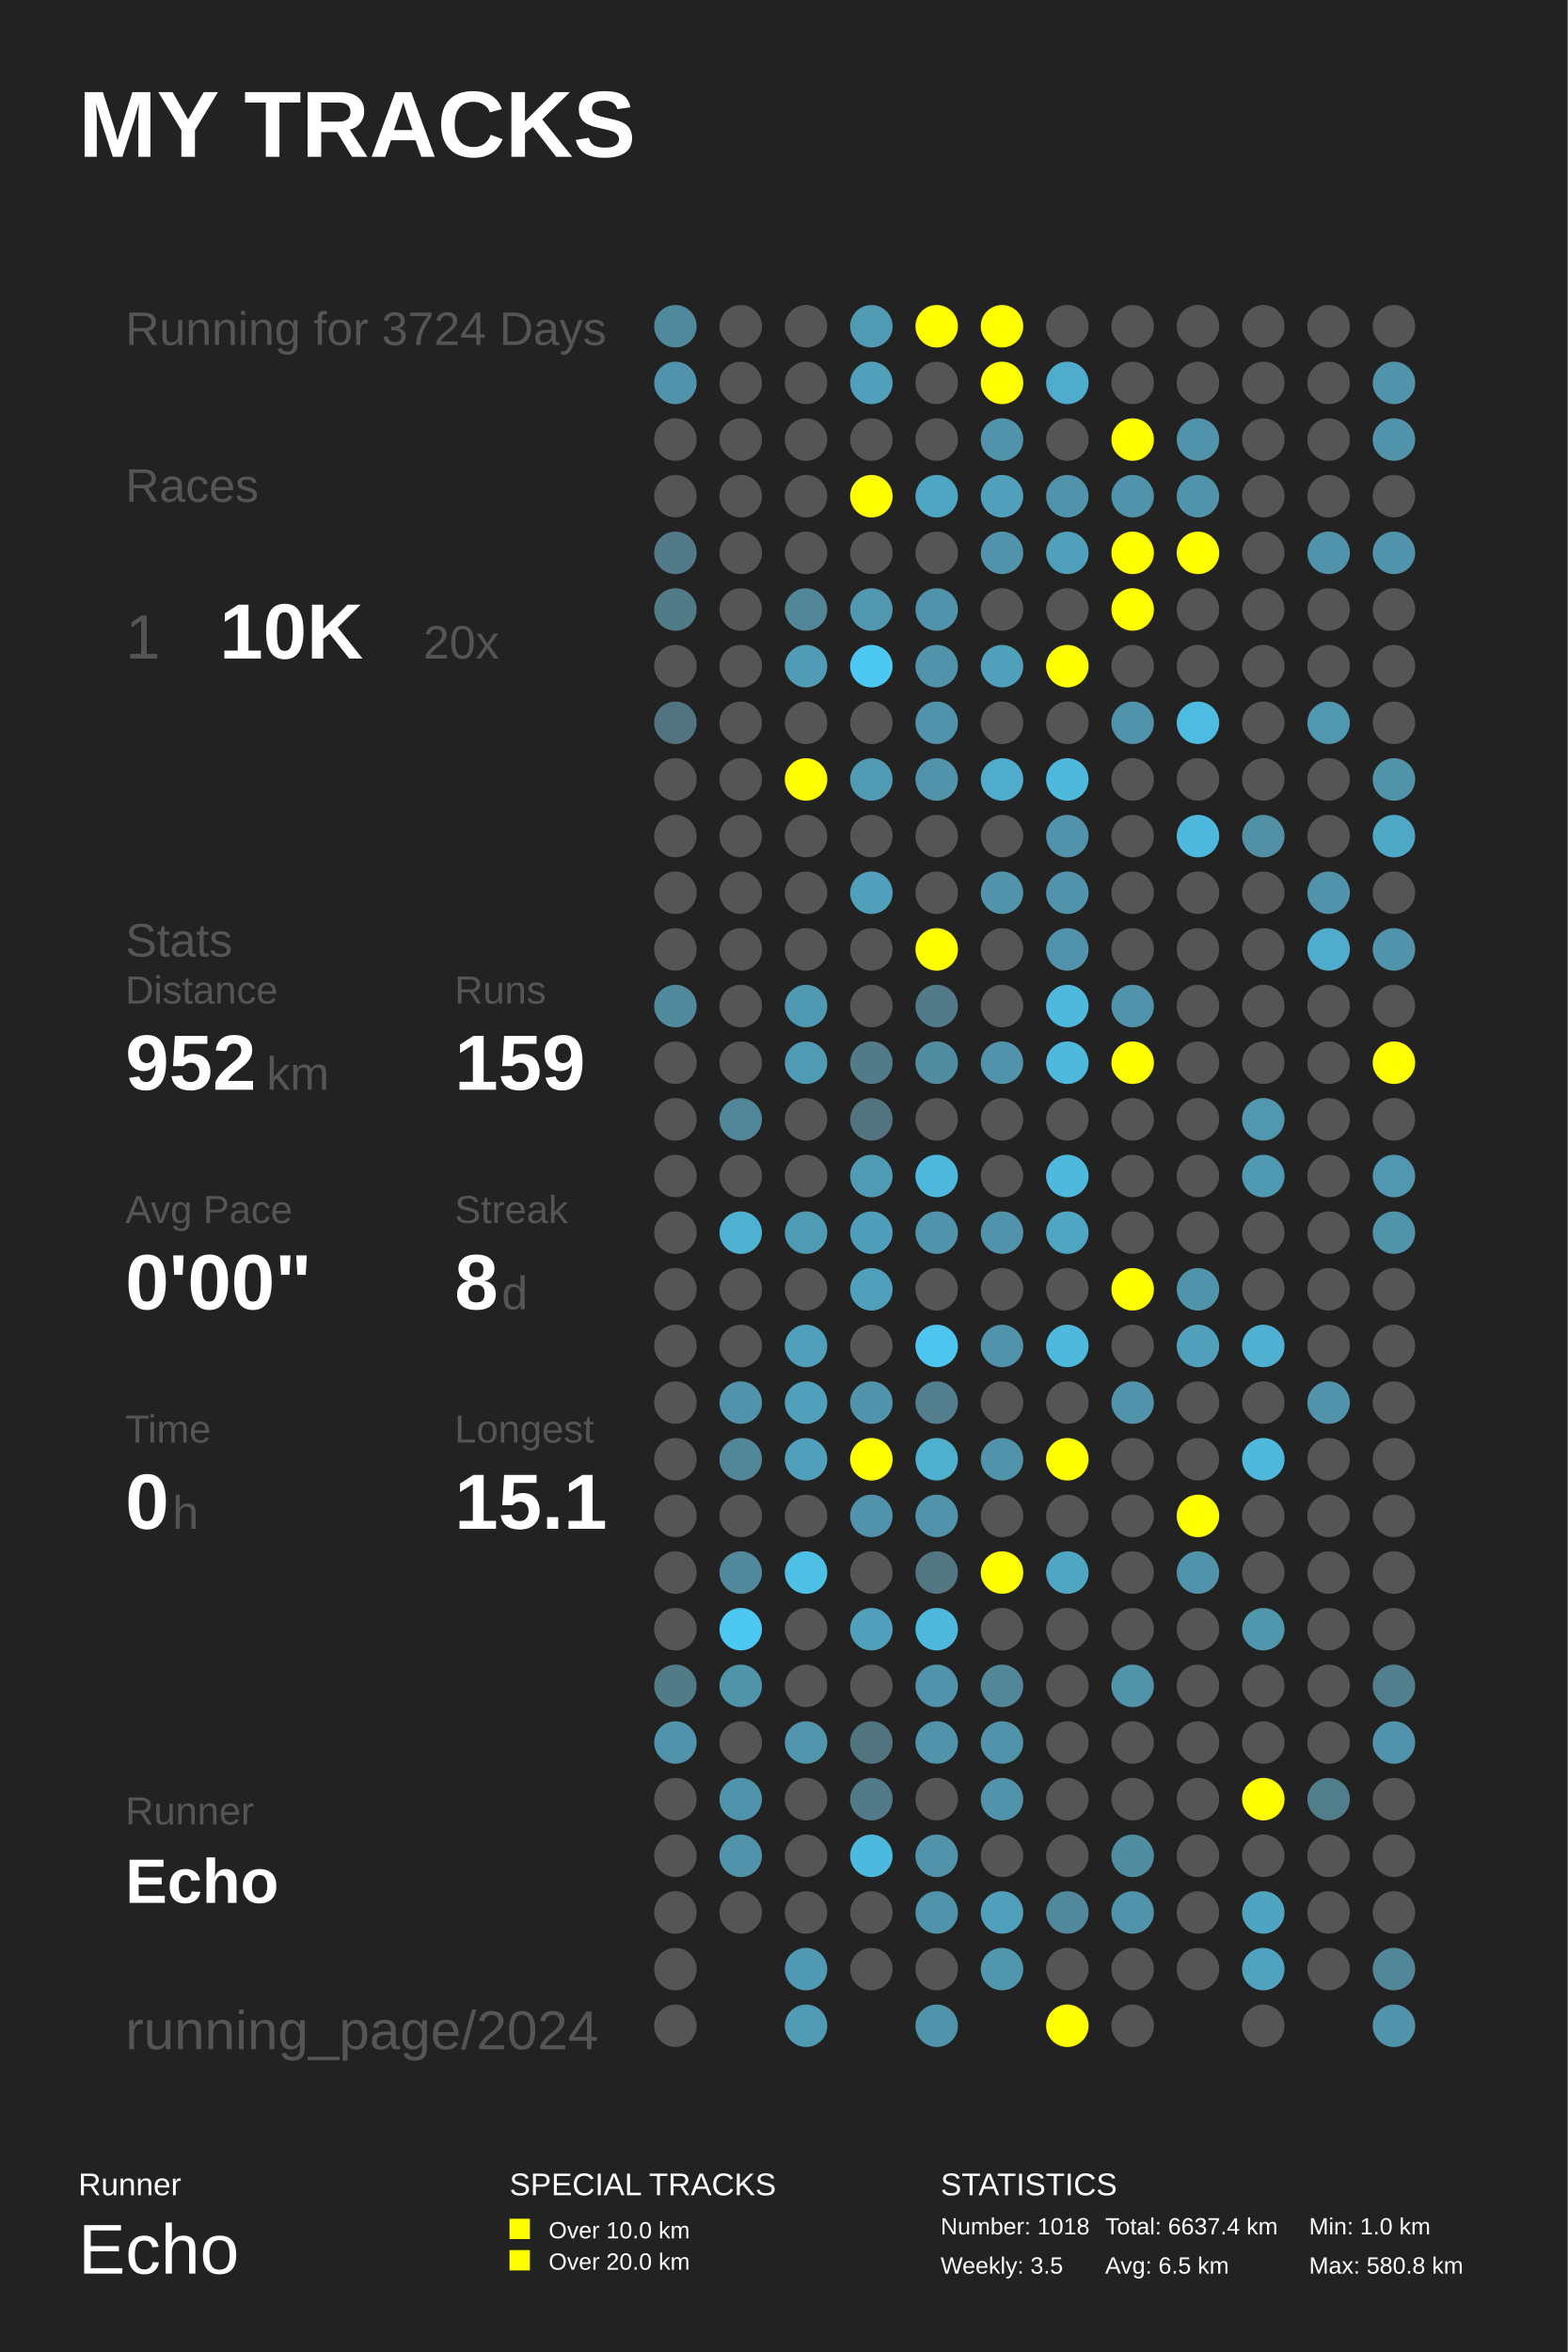
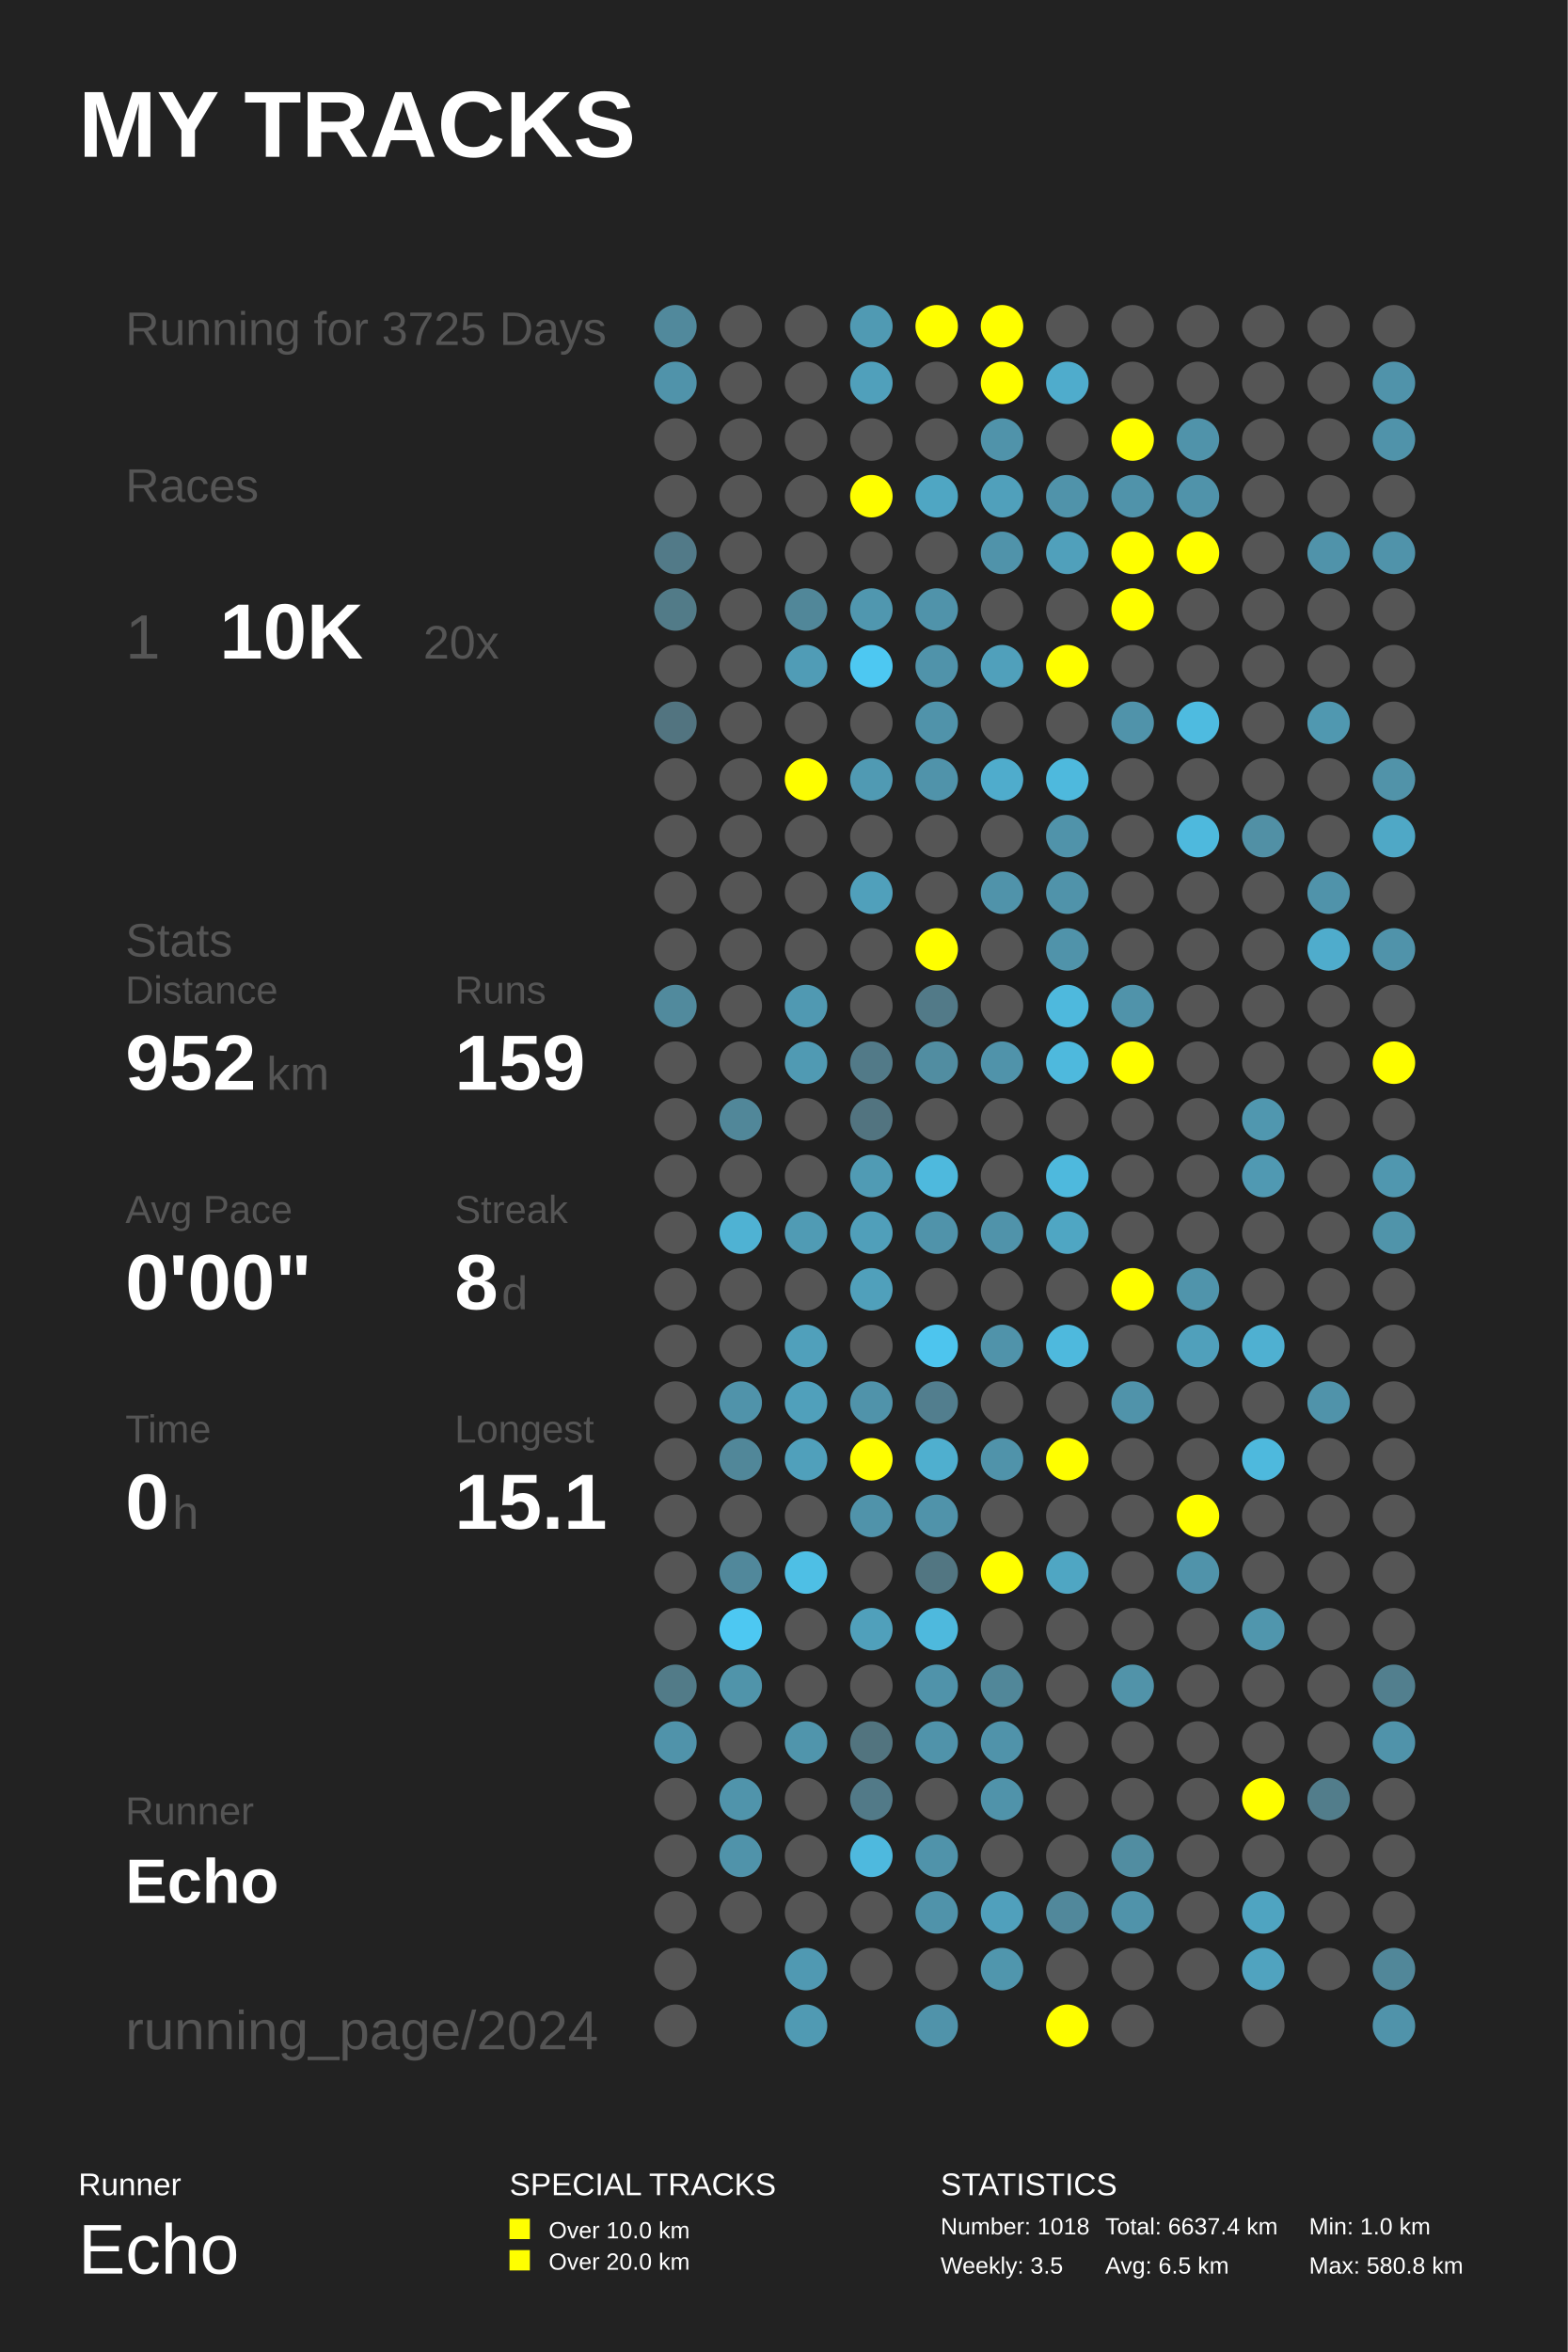
<svg xmlns="http://www.w3.org/2000/svg" baseProfile="full" height="300mm" version="1.1" viewBox="0,0,200,300" width="200mm">
  <defs />
  <rect fill="#222222" height="300" width="200" x="0" y="0" />
  <text fill="#FFFFFF" style="font-size:12px; font-family:Arial; font-weight:bold;" x="10" y="20">MY TRACKS</text>
  <text fill="#FFFFFF" style="font-size:4px; font-family:Arial" x="10" y="280">Runner</text>
  <text fill="#FFFFFF" style="font-size:9px; font-family:Arial" x="10" y="290">Echo</text>
  <text fill="#FFFFFF" style="font-size:4px; font-family:Arial" x="65" y="280">SPECIAL TRACKS</text>
  <rect fill="#FFFF00" height="2.6" width="2.6" x="65" y="283" />
  <text fill="#FFFFFF" style="font-size:3px; font-family:Arial" x="70" y="285.5">Over 10.0 km</text>
  <rect fill="#FFFF00" height="2.6" width="2.6" x="65" y="287" />
  <text fill="#FFFFFF" style="font-size:3px; font-family:Arial" x="70" y="289.5">Over 20.0 km</text>
  <text fill="#FFFFFF" style="font-size:4px; font-family:Arial" x="120" y="280">STATISTICS</text>
  <text fill="#FFFFFF" style="font-size:3px; font-family:Arial" x="120" y="285">Number: 1018</text>
  <text fill="#FFFFFF" style="font-size:3px; font-family:Arial" x="120" y="290">Weekly: 3.5</text>
  <text fill="#FFFFFF" style="font-size:3px; font-family:Arial" x="141" y="285">Total: 6637.4 km</text>
  <text fill="#FFFFFF" style="font-size:3px; font-family:Arial" x="141" y="290">Avg: 6.5 km</text>
  <text fill="#FFFFFF" style="font-size:3px; font-family:Arial" x="167" y="285">Min: 1.0 km</text>
  <text fill="#FFFFFF" style="font-size:3px; font-family:Arial" x="167" y="290">Max: 580.8 km</text>
-   <text fill="#555555" style="font-size:6px; font-family:Arial;" x="16" y="44">Running for 3724 Days</text>
+   <text fill="#555555" style="font-size:6px; font-family:Arial;" x="16" y="44">Running for 3725 Days</text>
  <text fill="#555555" style="font-size:6px; font-family:Arial;" x="16" y="64">Races</text>
  <text fill="#555555" style="font-size:8px; font-family:Arial;" x="16" y="84">1</text>
  <text fill="#FFFFFF" style="font-size:10px; font-family:Arial; font-weight:bold;" x="28" y="84">10K</text>
  <text fill="#555555" style="font-size:6px; font-family:Arial;" x="54" y="84">20x</text>
  <text fill="#555555" style="font-size:6px; font-family:Arial;" x="16" y="122">Stats</text>
  <text fill="#555555" style="font-size:5px; font-family:Arial;" x="16" y="128">Distance</text>
  <text fill="#FFFFFF" style="font-size:10px; font-family:Arial; font-weight:bold;" x="16" y="139">952</text>
  <text fill="#555555" style="font-size:6px; font-family:Arial;" x="34" y="139">km</text>
  <text fill="#555555" style="font-size:5px; font-family:Arial;" x="58" y="128">Runs</text>
  <text fill="#FFFFFF" style="font-size:10px; font-family:Arial; font-weight:bold;" x="58" y="139">159</text>
  <text fill="#555555" style="font-size:5px; font-family:Arial;" x="16" y="156">Avg Pace</text>
  <text fill="#FFFFFF" style="font-size:10px; font-family:Arial; font-weight:bold;" x="16" y="167">0'00"</text>
  <text fill="#555555" style="font-size:5px; font-family:Arial;" x="58" y="156">Streak</text>
  <text fill="#FFFFFF" style="font-size:10px; font-family:Arial; font-weight:bold;" x="58" y="167">8</text>
  <text fill="#555555" style="font-size:6px; font-family:Arial;" x="64" y="167">d</text>
  <text fill="#555555" style="font-size:5px; font-family:Arial;" x="16" y="184">Time</text>
  <text fill="#FFFFFF" style="font-size:10px; font-family:Arial; font-weight:bold;" x="16" y="195">0</text>
  <text fill="#555555" style="font-size:6px; font-family:Arial;" x="22" y="195">h</text>
  <text fill="#555555" style="font-size:5px; font-family:Arial;" x="58" y="184">Longest</text>
  <text fill="#FFFFFF" style="font-size:10px; font-family:Arial; font-weight:bold;" x="58" y="195">15.1</text>
  <text fill="#555555" style="font-size:5px; font-family:Arial;" x="16" y="232.71">Runner</text>
  <text fill="#FFFFFF" style="font-size:8px; font-family:Arial; font-weight:bold;" x="16" y="242.71">Echo</text>
  <text fill="#555555" style="font-size:7px; font-family:Arial;" x="16" y="261.387">running_page/2024</text>
  <circle cx="86.167" cy="41.613" fill="#51899c" r="2.71" />
  <circle cx="86.167" cy="48.839" fill="#5093aa" r="2.71" />
  <circle cx="86.167" cy="56.065" fill="#555555" r="2.71" />
  <circle cx="86.167" cy="63.29" fill="#555555" r="2.71" />
  <circle cx="86.167" cy="70.516" fill="#527a88" r="2.71" />
  <circle cx="86.167" cy="77.742" fill="#527b88" r="2.71" />
  <circle cx="86.167" cy="84.968" fill="#555555" r="2.71" />
  <circle cx="86.167" cy="92.194" fill="#527480" r="2.71" />
  <circle cx="86.167" cy="99.419" fill="#555555" r="2.71" />
  <circle cx="86.167" cy="106.645" fill="#555555" r="2.71" />
  <circle cx="86.167" cy="113.871" fill="#555555" r="2.71" />
  <circle cx="86.167" cy="121.097" fill="#555555" r="2.71" />
  <circle cx="86.167" cy="128.323" fill="#518a9d" r="2.71" />
  <circle cx="86.167" cy="135.548" fill="#555555" r="2.71" />
  <circle cx="86.167" cy="142.774" fill="#555555" r="2.71" />
  <circle cx="86.167" cy="150.0" fill="#555555" r="2.71" />
  <circle cx="86.167" cy="157.226" fill="#555555" r="2.71" />
  <circle cx="86.167" cy="164.452" fill="#555555" r="2.71" />
  <circle cx="86.167" cy="171.677" fill="#555555" r="2.71" />
  <circle cx="86.167" cy="178.903" fill="#555555" r="2.71" />
  <circle cx="86.167" cy="186.129" fill="#555555" r="2.71" />
  <circle cx="86.167" cy="193.355" fill="#555555" r="2.71" />
  <circle cx="86.167" cy="200.581" fill="#555555" r="2.71" />
  <circle cx="86.167" cy="207.806" fill="#555555" r="2.71" />
  <circle cx="86.167" cy="215.032" fill="#527b88" r="2.71" />
  <circle cx="86.167" cy="222.258" fill="#5093aa" r="2.71" />
  <circle cx="86.167" cy="229.484" fill="#555555" r="2.71" />
  <circle cx="86.167" cy="236.71" fill="#555555" r="2.71" />
  <circle cx="86.167" cy="243.935" fill="#555555" r="2.71" />
  <circle cx="86.167" cy="251.161" fill="#555555" r="2.71" />
  <circle cx="86.167" cy="258.387" fill="#555555" r="2.71" />
  <circle cx="94.5" cy="41.613" fill="#555555" r="2.71" />
  <circle cx="94.5" cy="48.839" fill="#555555" r="2.71" />
  <circle cx="94.5" cy="56.065" fill="#555555" r="2.71" />
  <circle cx="94.5" cy="63.29" fill="#555555" r="2.71" />
  <circle cx="94.5" cy="70.516" fill="#555555" r="2.71" />
  <circle cx="94.5" cy="77.742" fill="#555555" r="2.71" />
  <circle cx="94.5" cy="84.968" fill="#555555" r="2.71" />
  <circle cx="94.5" cy="92.194" fill="#555555" r="2.71" />
  <circle cx="94.5" cy="99.419" fill="#555555" r="2.71" />
  <circle cx="94.5" cy="106.645" fill="#555555" r="2.71" />
  <circle cx="94.5" cy="113.871" fill="#555555" r="2.71" />
  <circle cx="94.5" cy="121.097" fill="#555555" r="2.71" />
  <circle cx="94.5" cy="128.323" fill="#555555" r="2.71" />
  <circle cx="94.5" cy="135.548" fill="#555555" r="2.71" />
  <circle cx="94.5" cy="142.774" fill="#518799" r="2.71" />
  <circle cx="94.5" cy="150.0" fill="#555555" r="2.71" />
  <circle cx="94.5" cy="157.226" fill="#4fb2d3" r="2.71" />
  <circle cx="94.5" cy="164.452" fill="#555555" r="2.71" />
  <circle cx="94.5" cy="171.677" fill="#555555" r="2.71" />
  <circle cx="94.5" cy="178.903" fill="#5093aa" r="2.71" />
  <circle cx="94.5" cy="186.129" fill="#518799" r="2.71" />
  <circle cx="94.5" cy="193.355" fill="#555555" r="2.71" />
  <circle cx="94.5" cy="200.581" fill="#51889b" r="2.71" />
  <circle cx="94.5" cy="207.806" fill="#4dc8f2" r="2.71" />
  <circle cx="94.5" cy="215.032" fill="#5094aa" r="2.71" />
  <circle cx="94.5" cy="222.258" fill="#555555" r="2.71" />
  <circle cx="94.5" cy="229.484" fill="#5094ab" r="2.71" />
  <circle cx="94.5" cy="236.71" fill="#5093aa" r="2.71" />
  <circle cx="94.5" cy="243.935" fill="#555555" r="2.71" />
  <circle cx="102.833" cy="41.613" fill="#555555" r="2.71" />
  <circle cx="102.833" cy="48.839" fill="#555555" r="2.71" />
  <circle cx="102.833" cy="56.065" fill="#555555" r="2.71" />
  <circle cx="102.833" cy="63.29" fill="#555555" r="2.71" />
  <circle cx="102.833" cy="70.516" fill="#555555" r="2.71" />
  <circle cx="102.833" cy="77.742" fill="#518799" r="2.71" />
  <circle cx="102.833" cy="84.968" fill="#509cb6" r="2.71" />
  <circle cx="102.833" cy="92.194" fill="#555555" r="2.71" />
  <circle cx="102.833" cy="99.419" fill="#FFFF00" r="2.71" />
  <circle cx="102.833" cy="106.645" fill="#555555" r="2.71" />
  <circle cx="102.833" cy="113.871" fill="#555555" r="2.71" />
  <circle cx="102.833" cy="121.097" fill="#555555" r="2.71" />
  <circle cx="102.833" cy="128.323" fill="#5099b2" r="2.71" />
  <circle cx="102.833" cy="135.548" fill="#509ab3" r="2.71" />
  <circle cx="102.833" cy="142.774" fill="#555555" r="2.71" />
  <circle cx="102.833" cy="150.0" fill="#555555" r="2.71" />
  <circle cx="102.833" cy="157.226" fill="#509bb4" r="2.71" />
  <circle cx="102.833" cy="164.452" fill="#555555" r="2.71" />
  <circle cx="102.833" cy="171.677" fill="#50a0bb" r="2.71" />
  <circle cx="102.833" cy="178.903" fill="#50a0bb" r="2.71" />
  <circle cx="102.833" cy="186.129" fill="#50a0bb" r="2.71" />
  <circle cx="102.833" cy="193.355" fill="#555555" r="2.71" />
  <circle cx="102.833" cy="200.581" fill="#4ebfe5" r="2.71" />
  <circle cx="102.833" cy="207.806" fill="#555555" r="2.71" />
  <circle cx="102.833" cy="215.032" fill="#555555" r="2.71" />
  <circle cx="102.833" cy="222.258" fill="#5095ac" r="2.71" />
  <circle cx="102.833" cy="229.484" fill="#555555" r="2.71" />
  <circle cx="102.833" cy="236.71" fill="#555555" r="2.71" />
  <circle cx="102.833" cy="243.935" fill="#555555" r="2.71" />
  <circle cx="102.833" cy="251.161" fill="#5099b2" r="2.71" />
  <circle cx="102.833" cy="258.387" fill="#509ab3" r="2.71" />
  <circle cx="111.167" cy="41.613" fill="#509ab3" r="2.71" />
  <circle cx="111.167" cy="48.839" fill="#50a0bb" r="2.71" />
  <circle cx="111.167" cy="56.065" fill="#555555" r="2.71" />
  <circle cx="111.167" cy="63.29" fill="#FFFF00" r="2.71" />
  <circle cx="111.167" cy="70.516" fill="#555555" r="2.71" />
  <circle cx="111.167" cy="77.742" fill="#5097af" r="2.71" />
  <circle cx="111.167" cy="84.968" fill="#4dc8f2" r="2.71" />
  <circle cx="111.167" cy="92.194" fill="#555555" r="2.71" />
  <circle cx="111.167" cy="99.419" fill="#509ab3" r="2.71" />
  <circle cx="111.167" cy="106.645" fill="#555555" r="2.71" />
  <circle cx="111.167" cy="113.871" fill="#50a0bb" r="2.71" />
  <circle cx="111.167" cy="121.097" fill="#555555" r="2.71" />
  <circle cx="111.167" cy="128.323" fill="#555555" r="2.71" />
  <circle cx="111.167" cy="135.548" fill="#527a88" r="2.71" />
  <circle cx="111.167" cy="142.774" fill="#527480" r="2.71" />
  <circle cx="111.167" cy="150.0" fill="#509bb4" r="2.71" />
  <circle cx="111.167" cy="157.226" fill="#509fba" r="2.71" />
  <circle cx="111.167" cy="164.452" fill="#50a0bb" r="2.71" />
  <circle cx="111.167" cy="171.677" fill="#555555" r="2.71" />
  <circle cx="111.167" cy="178.903" fill="#5093aa" r="2.71" />
  <circle cx="111.167" cy="186.129" fill="#FFFF00" r="2.71" />
  <circle cx="111.167" cy="193.355" fill="#5093aa" r="2.71" />
  <circle cx="111.167" cy="200.581" fill="#555555" r="2.71" />
  <circle cx="111.167" cy="207.806" fill="#50a0bb" r="2.71" />
  <circle cx="111.167" cy="215.032" fill="#555555" r="2.71" />
  <circle cx="111.167" cy="222.258" fill="#52747f" r="2.71" />
  <circle cx="111.167" cy="229.484" fill="#527a88" r="2.71" />
  <circle cx="111.167" cy="236.71" fill="#4eb9de" r="2.71" />
  <circle cx="111.167" cy="243.935" fill="#555555" r="2.71" />
  <circle cx="111.167" cy="251.161" fill="#555555" r="2.71" />
  <circle cx="119.5" cy="41.613" fill="#FFFF00" r="2.71" />
  <circle cx="119.5" cy="48.839" fill="#555555" r="2.71" />
  <circle cx="119.5" cy="56.065" fill="#555555" r="2.71" />
  <circle cx="119.5" cy="63.29" fill="#4fa6c3" r="2.71" />
  <circle cx="119.5" cy="70.516" fill="#555555" r="2.71" />
  <circle cx="119.5" cy="77.742" fill="#5093aa" r="2.71" />
  <circle cx="119.5" cy="84.968" fill="#5093aa" r="2.71" />
  <circle cx="119.5" cy="92.194" fill="#5093aa" r="2.71" />
  <circle cx="119.5" cy="99.419" fill="#5093aa" r="2.71" />
  <circle cx="119.5" cy="106.645" fill="#555555" r="2.71" />
  <circle cx="119.5" cy="113.871" fill="#555555" r="2.71" />
  <circle cx="119.5" cy="121.097" fill="#FFFF00" r="2.71" />
  <circle cx="119.5" cy="128.323" fill="#527a88" r="2.71" />
  <circle cx="119.5" cy="135.548" fill="#518da1" r="2.71" />
  <circle cx="119.5" cy="142.774" fill="#555555" r="2.71" />
  <circle cx="119.5" cy="150.0" fill="#4eb9dd" r="2.71" />
  <circle cx="119.5" cy="157.226" fill="#5093aa" r="2.71" />
  <circle cx="119.5" cy="164.452" fill="#555555" r="2.71" />
  <circle cx="119.5" cy="171.677" fill="#4dc5ee" r="2.71" />
  <circle cx="119.5" cy="178.903" fill="#527e8e" r="2.71" />
  <circle cx="119.5" cy="186.129" fill="#4fafcf" r="2.71" />
  <circle cx="119.5" cy="193.355" fill="#5093aa" r="2.71" />
  <circle cx="119.5" cy="200.581" fill="#527682" r="2.71" />
  <circle cx="119.5" cy="207.806" fill="#4eb9dd" r="2.71" />
  <circle cx="119.5" cy="215.032" fill="#5093aa" r="2.71" />
  <circle cx="119.5" cy="222.258" fill="#5093aa" r="2.71" />
  <circle cx="119.5" cy="229.484" fill="#555555" r="2.71" />
  <circle cx="119.5" cy="236.71" fill="#5093aa" r="2.71" />
  <circle cx="119.5" cy="243.935" fill="#5093aa" r="2.71" />
  <circle cx="119.5" cy="251.161" fill="#555555" r="2.71" />
  <circle cx="119.5" cy="258.387" fill="#5093aa" r="2.71" />
  <circle cx="127.833" cy="41.613" fill="#FFFF00" r="2.71" />
  <circle cx="127.833" cy="48.839" fill="#FFFF00" r="2.71" />
  <circle cx="127.833" cy="56.065" fill="#5093aa" r="2.71" />
  <circle cx="127.833" cy="63.29" fill="#50a0bb" r="2.71" />
  <circle cx="127.833" cy="70.516" fill="#5093aa" r="2.71" />
  <circle cx="127.833" cy="77.742" fill="#555555" r="2.71" />
  <circle cx="127.833" cy="84.968" fill="#50a0bb" r="2.71" />
  <circle cx="127.833" cy="92.194" fill="#555555" r="2.71" />
  <circle cx="127.833" cy="99.419" fill="#4faccc" r="2.71" />
  <circle cx="127.833" cy="106.645" fill="#555555" r="2.71" />
  <circle cx="127.833" cy="113.871" fill="#5093aa" r="2.71" />
  <circle cx="127.833" cy="121.097" fill="#555555" r="2.71" />
  <circle cx="127.833" cy="128.323" fill="#555555" r="2.71" />
  <circle cx="127.833" cy="135.548" fill="#5093aa" r="2.71" />
  <circle cx="127.833" cy="142.774" fill="#555555" r="2.71" />
  <circle cx="127.833" cy="150.0" fill="#555555" r="2.71" />
  <circle cx="127.833" cy="157.226" fill="#5093aa" r="2.71" />
  <circle cx="127.833" cy="164.452" fill="#555555" r="2.71" />
  <circle cx="127.833" cy="171.677" fill="#5093aa" r="2.71" />
  <circle cx="127.833" cy="178.903" fill="#555555" r="2.71" />
  <circle cx="127.833" cy="186.129" fill="#5093aa" r="2.71" />
  <circle cx="127.833" cy="193.355" fill="#555555" r="2.71" />
  <circle cx="127.833" cy="200.581" fill="#FFFF00" r="2.71" />
  <circle cx="127.833" cy="207.806" fill="#555555" r="2.71" />
  <circle cx="127.833" cy="215.032" fill="#518799" r="2.71" />
  <circle cx="127.833" cy="222.258" fill="#5093aa" r="2.71" />
  <circle cx="127.833" cy="229.484" fill="#5093aa" r="2.71" />
  <circle cx="127.833" cy="236.71" fill="#555555" r="2.71" />
  <circle cx="127.833" cy="243.935" fill="#50a0bc" r="2.71" />
  <circle cx="127.833" cy="251.161" fill="#5096ad" r="2.71" />
  <circle cx="136.167" cy="41.613" fill="#555555" r="2.71" />
  <circle cx="136.167" cy="48.839" fill="#4faccc" r="2.71" />
  <circle cx="136.167" cy="56.065" fill="#555555" r="2.71" />
  <circle cx="136.167" cy="63.29" fill="#5093aa" r="2.71" />
  <circle cx="136.167" cy="70.516" fill="#50a0bb" r="2.71" />
  <circle cx="136.167" cy="77.742" fill="#555555" r="2.71" />
  <circle cx="136.167" cy="84.968" fill="#FFFF00" r="2.71" />
  <circle cx="136.167" cy="92.194" fill="#555555" r="2.71" />
  <circle cx="136.167" cy="99.419" fill="#4eb9dd" r="2.71" />
  <circle cx="136.167" cy="106.645" fill="#5093aa" r="2.71" />
  <circle cx="136.167" cy="113.871" fill="#5093aa" r="2.71" />
  <circle cx="136.167" cy="121.097" fill="#5093aa" r="2.71" />
  <circle cx="136.167" cy="128.323" fill="#4eb9dd" r="2.71" />
  <circle cx="136.167" cy="135.548" fill="#4eb9dd" r="2.71" />
  <circle cx="136.167" cy="142.774" fill="#555555" r="2.71" />
  <circle cx="136.167" cy="150.0" fill="#4eb9dd" r="2.71" />
  <circle cx="136.167" cy="157.226" fill="#4fa6c3" r="2.71" />
  <circle cx="136.167" cy="164.452" fill="#555555" r="2.71" />
  <circle cx="136.167" cy="171.677" fill="#4eb9dd" r="2.71" />
  <circle cx="136.167" cy="178.903" fill="#555555" r="2.71" />
  <circle cx="136.167" cy="186.129" fill="#FFFF00" r="2.71" />
  <circle cx="136.167" cy="193.355" fill="#555555" r="2.71" />
  <circle cx="136.167" cy="200.581" fill="#4fa6c3" r="2.71" />
  <circle cx="136.167" cy="207.806" fill="#555555" r="2.71" />
  <circle cx="136.167" cy="215.032" fill="#555555" r="2.71" />
  <circle cx="136.167" cy="222.258" fill="#555555" r="2.71" />
  <circle cx="136.167" cy="229.484" fill="#555555" r="2.71" />
  <circle cx="136.167" cy="236.71" fill="#555555" r="2.71" />
  <circle cx="136.167" cy="243.935" fill="#51889b" r="2.71" />
  <circle cx="136.167" cy="251.161" fill="#555555" r="2.71" />
  <circle cx="136.167" cy="258.387" fill="#FFFF00" r="2.71" />
  <circle cx="144.5" cy="41.613" fill="#555555" r="2.71" />
  <circle cx="144.5" cy="48.839" fill="#555555" r="2.71" />
  <circle cx="144.5" cy="56.065" fill="#FFFF00" r="2.71" />
  <circle cx="144.5" cy="63.29" fill="#5093aa" r="2.71" />
  <circle cx="144.5" cy="70.516" fill="#FFFF00" r="2.71" />
  <circle cx="144.5" cy="77.742" fill="#FFFF00" r="2.71" />
  <circle cx="144.5" cy="84.968" fill="#555555" r="2.71" />
  <circle cx="144.5" cy="92.194" fill="#5093aa" r="2.71" />
  <circle cx="144.5" cy="99.419" fill="#555555" r="2.71" />
  <circle cx="144.5" cy="106.645" fill="#555555" r="2.71" />
  <circle cx="144.5" cy="113.871" fill="#555555" r="2.71" />
  <circle cx="144.5" cy="121.097" fill="#555555" r="2.71" />
  <circle cx="144.5" cy="128.323" fill="#5093aa" r="2.71" />
  <circle cx="144.5" cy="135.548" fill="#FFFF00" r="2.71" />
  <circle cx="144.5" cy="142.774" fill="#555555" r="2.71" />
  <circle cx="144.5" cy="150.0" fill="#555555" r="2.71" />
  <circle cx="144.5" cy="157.226" fill="#555555" r="2.71" />
  <circle cx="144.5" cy="164.452" fill="#FFFF00" r="2.71" />
  <circle cx="144.5" cy="171.677" fill="#555555" r="2.71" />
  <circle cx="144.5" cy="178.903" fill="#5093aa" r="2.71" />
  <circle cx="144.5" cy="186.129" fill="#555555" r="2.71" />
  <circle cx="144.5" cy="193.355" fill="#555555" r="2.71" />
  <circle cx="144.5" cy="200.581" fill="#555555" r="2.71" />
  <circle cx="144.5" cy="207.806" fill="#555555" r="2.71" />
  <circle cx="144.5" cy="215.032" fill="#5193a9" r="2.71" />
  <circle cx="144.5" cy="222.258" fill="#555555" r="2.71" />
  <circle cx="144.5" cy="229.484" fill="#555555" r="2.71" />
  <circle cx="144.5" cy="236.71" fill="#518da1" r="2.71" />
  <circle cx="144.5" cy="243.935" fill="#5093aa" r="2.71" />
  <circle cx="144.5" cy="251.161" fill="#555555" r="2.71" />
  <circle cx="144.5" cy="258.387" fill="#555555" r="2.71" />
  <circle cx="152.833" cy="41.613" fill="#555555" r="2.71" />
  <circle cx="152.833" cy="48.839" fill="#555555" r="2.71" />
  <circle cx="152.833" cy="56.065" fill="#5093aa" r="2.71" />
  <circle cx="152.833" cy="63.29" fill="#5093aa" r="2.71" />
  <circle cx="152.833" cy="70.516" fill="#FFFF00" r="2.71" />
  <circle cx="152.833" cy="77.742" fill="#555555" r="2.71" />
  <circle cx="152.833" cy="84.968" fill="#555555" r="2.71" />
  <circle cx="152.833" cy="92.194" fill="#4ebbe0" r="2.71" />
  <circle cx="152.833" cy="99.419" fill="#555555" r="2.71" />
  <circle cx="152.833" cy="106.645" fill="#4eb9dd" r="2.71" />
  <circle cx="152.833" cy="113.871" fill="#555555" r="2.71" />
  <circle cx="152.833" cy="121.097" fill="#555555" r="2.71" />
  <circle cx="152.833" cy="128.323" fill="#555555" r="2.71" />
  <circle cx="152.833" cy="135.548" fill="#555555" r="2.71" />
  <circle cx="152.833" cy="142.774" fill="#555555" r="2.71" />
  <circle cx="152.833" cy="150.0" fill="#555555" r="2.71" />
  <circle cx="152.833" cy="157.226" fill="#555555" r="2.71" />
  <circle cx="152.833" cy="164.452" fill="#5094ab" r="2.71" />
  <circle cx="152.833" cy="171.677" fill="#50a0bb" r="2.71" />
  <circle cx="152.833" cy="178.903" fill="#555555" r="2.71" />
  <circle cx="152.833" cy="186.129" fill="#555555" r="2.71" />
  <circle cx="152.833" cy="193.355" fill="#FFFF00" r="2.71" />
  <circle cx="152.833" cy="200.581" fill="#5093aa" r="2.71" />
  <circle cx="152.833" cy="207.806" fill="#555555" r="2.71" />
  <circle cx="152.833" cy="215.032" fill="#555555" r="2.71" />
  <circle cx="152.833" cy="222.258" fill="#555555" r="2.71" />
  <circle cx="152.833" cy="229.484" fill="#555555" r="2.71" />
  <circle cx="152.833" cy="236.71" fill="#555555" r="2.71" />
  <circle cx="152.833" cy="243.935" fill="#555555" r="2.71" />
  <circle cx="152.833" cy="251.161" fill="#555555" r="2.71" />
  <circle cx="161.167" cy="41.613" fill="#555555" r="2.71" />
  <circle cx="161.167" cy="48.839" fill="#555555" r="2.71" />
  <circle cx="161.167" cy="56.065" fill="#555555" r="2.71" />
  <circle cx="161.167" cy="63.29" fill="#555555" r="2.71" />
  <circle cx="161.167" cy="70.516" fill="#555555" r="2.71" />
  <circle cx="161.167" cy="77.742" fill="#555555" r="2.71" />
  <circle cx="161.167" cy="84.968" fill="#555555" r="2.71" />
  <circle cx="161.167" cy="92.194" fill="#555555" r="2.71" />
  <circle cx="161.167" cy="99.419" fill="#555555" r="2.71" />
  <circle cx="161.167" cy="106.645" fill="#5190a5" r="2.71" />
  <circle cx="161.167" cy="113.871" fill="#555555" r="2.71" />
  <circle cx="161.167" cy="121.097" fill="#555555" r="2.71" />
  <circle cx="161.167" cy="128.323" fill="#555555" r="2.71" />
  <circle cx="161.167" cy="135.548" fill="#555555" r="2.71" />
  <circle cx="161.167" cy="142.774" fill="#5097af" r="2.71" />
  <circle cx="161.167" cy="150.0" fill="#5099b2" r="2.71" />
  <circle cx="161.167" cy="157.226" fill="#555555" r="2.71" />
  <circle cx="161.167" cy="164.452" fill="#555555" r="2.71" />
  <circle cx="161.167" cy="171.677" fill="#4fb0d1" r="2.71" />
  <circle cx="161.167" cy="178.903" fill="#555555" r="2.71" />
  <circle cx="161.167" cy="186.129" fill="#4eb9dd" r="2.71" />
  <circle cx="161.167" cy="193.355" fill="#555555" r="2.71" />
  <circle cx="161.167" cy="200.581" fill="#555555" r="2.71" />
  <circle cx="161.167" cy="207.806" fill="#5096ad" r="2.71" />
  <circle cx="161.167" cy="215.032" fill="#555555" r="2.71" />
  <circle cx="161.167" cy="222.258" fill="#555555" r="2.71" />
  <circle cx="161.167" cy="229.484" fill="#FFFF00" r="2.71" />
  <circle cx="161.167" cy="236.71" fill="#555555" r="2.71" />
  <circle cx="161.167" cy="243.935" fill="#4fa4c1" r="2.71" />
  <circle cx="161.167" cy="251.161" fill="#50a3bf" r="2.71" />
  <circle cx="161.167" cy="258.387" fill="#555555" r="2.71" />
  <circle cx="169.5" cy="41.613" fill="#555555" r="2.71" />
  <circle cx="169.5" cy="48.839" fill="#555555" r="2.71" />
  <circle cx="169.5" cy="56.065" fill="#555555" r="2.71" />
  <circle cx="169.5" cy="63.29" fill="#555555" r="2.71" />
  <circle cx="169.5" cy="70.516" fill="#5093aa" r="2.71" />
  <circle cx="169.5" cy="77.742" fill="#555555" r="2.71" />
  <circle cx="169.5" cy="84.968" fill="#555555" r="2.71" />
  <circle cx="169.5" cy="92.194" fill="#5098b0" r="2.71" />
  <circle cx="169.5" cy="99.419" fill="#555555" r="2.71" />
  <circle cx="169.5" cy="106.645" fill="#555555" r="2.71" />
  <circle cx="169.5" cy="113.871" fill="#5093aa" r="2.71" />
  <circle cx="169.5" cy="121.097" fill="#4faccc" r="2.71" />
  <circle cx="169.5" cy="128.323" fill="#555555" r="2.71" />
  <circle cx="169.5" cy="135.548" fill="#555555" r="2.71" />
  <circle cx="169.5" cy="142.774" fill="#555555" r="2.71" />
  <circle cx="169.5" cy="150.0" fill="#555555" r="2.71" />
  <circle cx="169.5" cy="157.226" fill="#555555" r="2.71" />
  <circle cx="169.5" cy="164.452" fill="#555555" r="2.71" />
  <circle cx="169.5" cy="171.677" fill="#555555" r="2.71" />
  <circle cx="169.5" cy="178.903" fill="#5093aa" r="2.71" />
  <circle cx="169.5" cy="186.129" fill="#555555" r="2.71" />
  <circle cx="169.5" cy="193.355" fill="#555555" r="2.71" />
  <circle cx="169.5" cy="200.581" fill="#555555" r="2.71" />
  <circle cx="169.5" cy="207.806" fill="#555555" r="2.71" />
  <circle cx="169.5" cy="215.032" fill="#555555" r="2.71" />
  <circle cx="169.5" cy="222.258" fill="#555555" r="2.71" />
  <circle cx="169.5" cy="229.484" fill="#527d8b" r="2.71" />
  <circle cx="169.5" cy="236.71" fill="#555555" r="2.71" />
  <circle cx="169.5" cy="243.935" fill="#555555" r="2.71" />
  <circle cx="169.5" cy="251.161" fill="#555555" r="2.71" />
  <circle cx="177.833" cy="41.613" fill="#555555" r="2.71" />
  <circle cx="177.833" cy="48.839" fill="#5093aa" r="2.71" />
  <circle cx="177.833" cy="56.065" fill="#5093aa" r="2.71" />
  <circle cx="177.833" cy="63.29" fill="#555555" r="2.71" />
  <circle cx="177.833" cy="70.516" fill="#5093aa" r="2.71" />
  <circle cx="177.833" cy="77.742" fill="#555555" r="2.71" />
  <circle cx="177.833" cy="84.968" fill="#555555" r="2.71" />
  <circle cx="177.833" cy="92.194" fill="#555555" r="2.71" />
  <circle cx="177.833" cy="99.419" fill="#5193a9" r="2.71" />
  <circle cx="177.833" cy="106.645" fill="#4fa8c6" r="2.71" />
  <circle cx="177.833" cy="113.871" fill="#555555" r="2.71" />
  <circle cx="177.833" cy="121.097" fill="#5093aa" r="2.71" />
  <circle cx="177.833" cy="128.323" fill="#555555" r="2.71" />
  <circle cx="177.833" cy="135.548" fill="#FFFF00" r="2.71" />
  <circle cx="177.833" cy="142.774" fill="#555555" r="2.71" />
  <circle cx="177.833" cy="150.0" fill="#5097af" r="2.71" />
  <circle cx="177.833" cy="157.226" fill="#5094aa" r="2.71" />
  <circle cx="177.833" cy="164.452" fill="#555555" r="2.71" />
  <circle cx="177.833" cy="171.677" fill="#555555" r="2.71" />
  <circle cx="177.833" cy="178.903" fill="#555555" r="2.71" />
  <circle cx="177.833" cy="186.129" fill="#555555" r="2.71" />
  <circle cx="177.833" cy="193.355" fill="#555555" r="2.71" />
  <circle cx="177.833" cy="200.581" fill="#555555" r="2.71" />
  <circle cx="177.833" cy="207.806" fill="#555555" r="2.71" />
  <circle cx="177.833" cy="215.032" fill="#527f8e" r="2.71" />
  <circle cx="177.833" cy="222.258" fill="#5093aa" r="2.71" />
  <circle cx="177.833" cy="229.484" fill="#555555" r="2.71" />
  <circle cx="177.833" cy="236.71" fill="#555555" r="2.71" />
  <circle cx="177.833" cy="243.935" fill="#555555" r="2.71" />
  <circle cx="177.833" cy="251.161" fill="#518799" r="2.71" />
  <circle cx="177.833" cy="258.387" fill="#5093aa" r="2.71" />
</svg>
